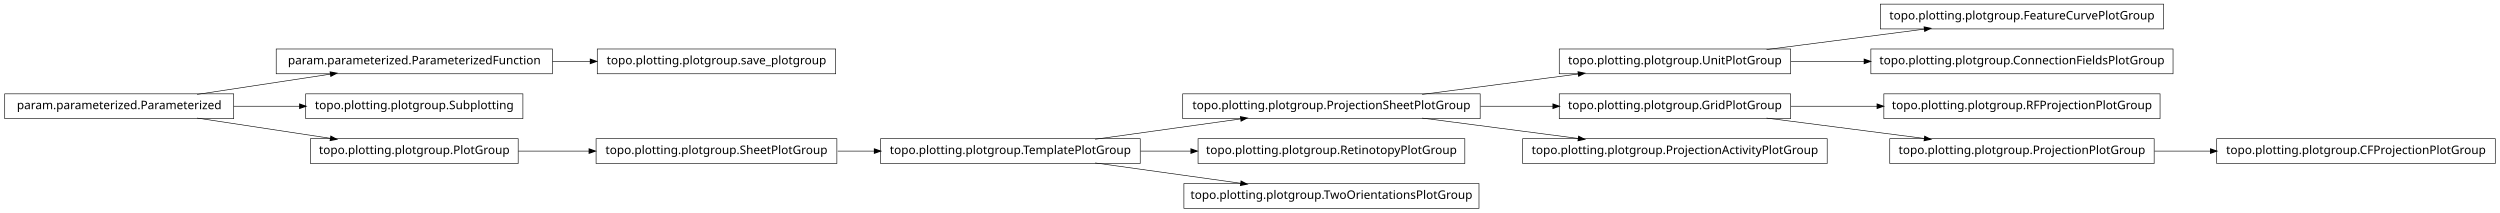
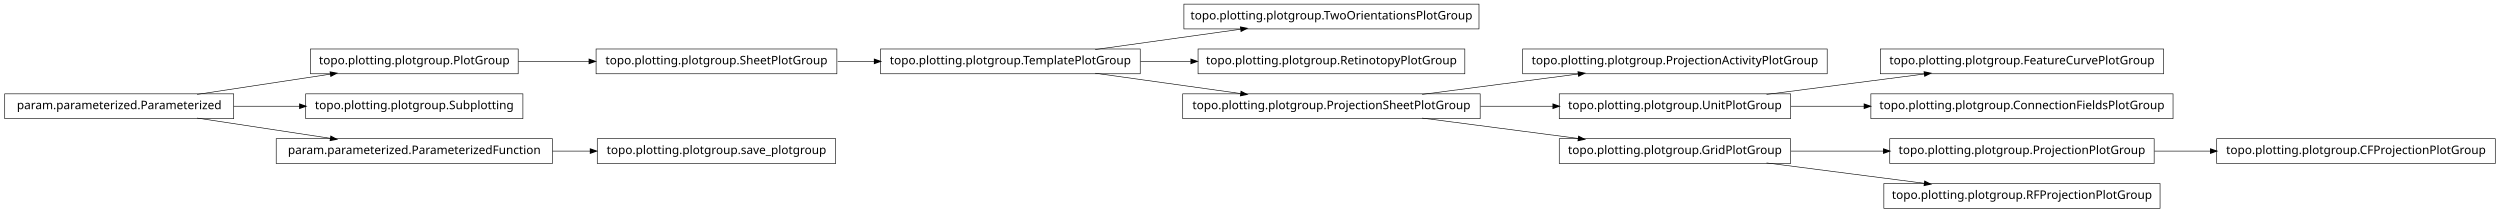
<svg xmlns="http://www.w3.org/2000/svg" width="2118pt" height="180pt" viewBox="0.00 0.00 2118.00 180.00">
  <g id="graph1" class="graph" transform="scale(1 1) rotate(0) translate(4 176)">
    <polygon fill="white" stroke="white" points="-4,5 -4,-176 2115,-176 2115,5 -4,5" />
    <g id="node1" class="node">
-       <polygon fill="none" stroke="black" stroke-width="0.5" points="1829,-172.5 1589,-172.5 1589,-151.5 1829,-151.5 1829,-172.5" />
-       <text text-anchor="middle" x="1709" y="-159.5" font-family="Vera" font-size="10.00">topo.plotting.plotgroup.FeatureCurvePlotGroup</text>
+       <polygon fill="none" stroke="black" stroke-width="0.5" points="1249,-172.5 999,-172.5 999,-151.5 1249,-151.5 1249,-172.5" />
+       <text text-anchor="middle" x="1124" y="-159.5" font-family="Vera" font-size="10.00">topo.plotting.plotgroup.TwoOrientationsPlotGroup</text>
    </g>
    <g id="node2" class="node">
-       <polygon fill="none" stroke="black" stroke-width="0.5" points="1513,-134.5 1317,-134.5 1317,-113.5 1513,-113.5 1513,-134.5" />
-       <text text-anchor="middle" x="1415" y="-121.5" font-family="Vera" font-size="10.00">topo.plotting.plotgroup.UnitPlotGroup</text>
+       <polygon fill="none" stroke="black" stroke-width="0.5" points="962,-134.5 742,-134.5 742,-113.5 962,-113.5 962,-134.5" />
+       <text text-anchor="middle" x="852" y="-121.5" font-family="Vera" font-size="10.00">topo.plotting.plotgroup.TemplatePlotGroup</text>
    </g>
    <g id="edge2" class="edge">
-       <path fill="none" stroke="black" stroke-width="0.5" d="M1492.63,-134.034C1533.83,-139.358 1584.45,-145.902 1626.38,-151.321" />
-       <polygon fill="black" stroke="black" points="1626.26,-153.071 1631.45,-151.976 1626.71,-149.599 1626.26,-153.071" />
-     </g>
-     <g id="node15" class="node">
-       <polygon fill="none" stroke="black" stroke-width="0.5" points="1837,-134.5 1581,-134.5 1581,-113.5 1837,-113.5 1837,-134.5" />
-       <text text-anchor="middle" x="1709" y="-121.5" font-family="Vera" font-size="10.00">topo.plotting.plotgroup.ConnectionFieldsPlotGroup</text>
-     </g>
-     <g id="edge12" class="edge">
-       <path fill="none" stroke="black" stroke-width="0.5" d="M1513.31,-124C1533.24,-124 1554.52,-124 1575.44,-124" />
-       <polygon fill="black" stroke="black" points="1575.46,-125.75 1580.46,-124 1575.46,-122.25 1575.46,-125.75" />
-     </g>
-     <g id="node4" class="node">
-       <polygon fill="none" stroke="black" stroke-width="0.5" points="1826,-96.5 1592,-96.5 1592,-75.5 1826,-75.5 1826,-96.5" />
-       <text text-anchor="middle" x="1709" y="-83.5" font-family="Vera" font-size="10.00">topo.plotting.plotgroup.RFProjectionPlotGroup</text>
-     </g>
-     <g id="node5" class="node">
-       <polygon fill="none" stroke="black" stroke-width="0.5" points="1513,-96.5 1317,-96.5 1317,-75.5 1513,-75.5 1513,-96.5" />
-       <text text-anchor="middle" x="1415" y="-83.5" font-family="Vera" font-size="10.00">topo.plotting.plotgroup.GridPlotGroup</text>
-     </g>
-     <g id="edge4" class="edge">
-       <path fill="none" stroke="black" stroke-width="0.5" d="M1513.31,-86C1536.68,-86 1561.91,-86 1586.23,-86" />
-       <polygon fill="black" stroke="black" points="1586.41,-87.75 1591.41,-86 1586.41,-84.25 1586.41,-87.75" />
-     </g>
-     <g id="node20" class="node">
-       <polygon fill="none" stroke="black" stroke-width="0.5" points="1821,-58.5 1597,-58.5 1597,-37.5 1821,-37.5 1821,-58.5" />
-       <text text-anchor="middle" x="1709" y="-45.5" font-family="Vera" font-size="10.00">topo.plotting.plotgroup.ProjectionPlotGroup</text>
-     </g>
-     <g id="edge24" class="edge">
-       <path fill="none" stroke="black" stroke-width="0.5" d="M1492.63,-75.966C1533.83,-70.641 1584.45,-64.098 1626.38,-58.679" />
-       <polygon fill="black" stroke="black" points="1626.71,-60.401 1631.45,-58.024 1626.26,-56.929 1626.71,-60.401" />
+       <path fill="none" stroke="black" stroke-width="0.5" d="M923.821,-134.034C961.78,-139.337 1008.39,-145.849 1047.09,-151.255" />
+       <polygon fill="black" stroke="black" points="1047.05,-153.017 1052.25,-151.976 1047.54,-149.551 1047.05,-153.017" />
    </g>
    <g id="node7" class="node">
-       <polygon fill="none" stroke="black" stroke-width="0.5" points="704,-134.5 502,-134.5 502,-113.5 704,-113.5 704,-134.5" />
-       <text text-anchor="middle" x="603" y="-121.5" font-family="Vera" font-size="10.00">topo.plotting.plotgroup.save_plotgroup</text>
-     </g>
-     <g id="node8" class="node">
-       <polygon fill="none" stroke="black" stroke-width="0.5" points="464,-134.5 230,-134.5 230,-113.5 464,-113.5 464,-134.5" />
-       <text text-anchor="middle" x="347" y="-121.5" font-family="Vera" font-size="10.00">param.parameterized.ParameterizedFunction</text>
+       <polygon fill="none" stroke="black" stroke-width="0.5" points="1237,-134.5 1011,-134.5 1011,-113.5 1237,-113.5 1237,-134.5" />
+       <text text-anchor="middle" x="1124" y="-121.5" font-family="Vera" font-size="10.00">topo.plotting.plotgroup.RetinotopyPlotGroup</text>
    </g>
    <g id="edge6" class="edge">
-       <path fill="none" stroke="black" stroke-width="0.5" d="M464.137,-124C474.772,-124 485.508,-124 496.048,-124" />
-       <polygon fill="black" stroke="black" points="496.206,-125.75 501.206,-124 496.206,-122.25 496.206,-125.75" />
+       <path fill="none" stroke="black" stroke-width="0.5" d="M962.241,-124C976.274,-124 990.688,-124 1004.85,-124" />
+       <polygon fill="black" stroke="black" points="1005.06,-125.75 1010.06,-124 1005.06,-122.25 1005.06,-125.75" />
    </g>
    <g id="node10" class="node">
-       <polygon fill="none" stroke="black" stroke-width="0.5" points="439,-96.5 255,-96.5 255,-75.5 439,-75.5 439,-96.5" />
-       <text text-anchor="middle" x="347" y="-83.5" font-family="Vera" font-size="10.00">topo.plotting.plotgroup.Subplotting</text>
-     </g>
-     <g id="node11" class="node">
-       <polygon fill="none" stroke="black" stroke-width="0.5" points="194,-96.5 5.68434e-14,-96.5 0,-75.5 194,-75.5 194,-96.5" />
-       <text text-anchor="middle" x="97" y="-83.5" font-family="Vera" font-size="10.00">param.parameterized.Parameterized</text>
-     </g>
-     <g id="edge28" class="edge">
-       <path fill="none" stroke="black" stroke-width="0.5" d="M163.012,-96.034C197.758,-101.315 240.394,-107.796 275.872,-113.189" />
-       <polygon fill="black" stroke="black" points="275.846,-114.955 281.052,-113.976 276.372,-111.494 275.846,-114.955" />
-     </g>
-     <g id="edge8" class="edge">
-       <path fill="none" stroke="black" stroke-width="0.5" d="M194.014,-86C212.331,-86 231.493,-86 249.815,-86" />
-       <polygon fill="black" stroke="black" points="249.959,-87.75 254.959,-86 249.959,-84.25 249.959,-87.75" />
-     </g>
-     <g id="node17" class="node">
-       <polygon fill="none" stroke="black" stroke-width="0.5" points="435,-58.5 259,-58.5 259,-37.5 435,-37.5 435,-58.5" />
-       <text text-anchor="middle" x="347" y="-45.5" font-family="Vera" font-size="10.00">topo.plotting.plotgroup.PlotGroup</text>
-     </g>
-     <g id="edge14" class="edge">
-       <path fill="none" stroke="black" stroke-width="0.5" d="M163.012,-75.966C197.758,-70.685 240.394,-64.204 275.872,-58.812" />
-       <polygon fill="black" stroke="black" points="276.372,-60.506 281.052,-58.024 275.846,-57.045 276.372,-60.506" />
-     </g>
-     <g id="node13" class="node">
      <polygon fill="none" stroke="black" stroke-width="0.5" points="1250,-96.5 998,-96.5 998,-75.5 1250,-75.5 1250,-96.5" />
      <text text-anchor="middle" x="1124" y="-83.5" font-family="Vera" font-size="10.00">topo.plotting.plotgroup.ProjectionSheetPlotGroup</text>
    </g>
    <g id="edge26" class="edge">
+       <path fill="none" stroke="black" stroke-width="0.5" d="M923.821,-113.966C961.78,-108.663 1008.39,-102.151 1047.09,-96.745" />
+       <polygon fill="black" stroke="black" points="1047.54,-98.449 1052.25,-96.024 1047.05,-94.983 1047.54,-98.449" />
+     </g>
+     <g id="node4" class="node">
+       <polygon fill="none" stroke="black" stroke-width="0.5" points="705,-134.5 501,-134.5 501,-113.5 705,-113.5 705,-134.5" />
+       <text text-anchor="middle" x="603" y="-121.5" font-family="Vera" font-size="10.00">topo.plotting.plotgroup.SheetPlotGroup</text>
+     </g>
+     <g id="edge28" class="edge">
+       <path fill="none" stroke="black" stroke-width="0.5" d="M705.715,-124C715.962,-124 726.411,-124 736.774,-124" />
+       <polygon fill="black" stroke="black" points="736.853,-125.75 741.853,-124 736.853,-122.25 736.853,-125.75" />
+     </g>
+     <g id="node5" class="node">
+       <polygon fill="none" stroke="black" stroke-width="0.5" points="435,-134.5 259,-134.5 259,-113.5 435,-113.5 435,-134.5" />
+       <text text-anchor="middle" x="347" y="-121.5" font-family="Vera" font-size="10.00">topo.plotting.plotgroup.PlotGroup</text>
+     </g>
+     <g id="edge4" class="edge">
+       <path fill="none" stroke="black" stroke-width="0.5" d="M435.101,-124C454.434,-124 475.117,-124 495.126,-124" />
+       <polygon fill="black" stroke="black" points="495.198,-125.75 500.198,-124 495.197,-122.25 495.198,-125.75" />
+     </g>
+     <g id="node9" class="node">
+       <polygon fill="none" stroke="black" stroke-width="0.5" points="1544,-134.5 1286,-134.5 1286,-113.5 1544,-113.5 1544,-134.5" />
+       <text text-anchor="middle" x="1415" y="-121.5" font-family="Vera" font-size="10.00">topo.plotting.plotgroup.ProjectionActivityPlotGroup</text>
+     </g>
+     <g id="edge8" class="edge">
      <path fill="none" stroke="black" stroke-width="0.5" d="M1200.84,-96.034C1241.61,-101.358 1291.73,-107.902 1333.22,-113.321" />
      <polygon fill="black" stroke="black" points="1333.05,-115.064 1338.24,-113.976 1333.51,-111.593 1333.05,-115.064" />
    </g>
-     <g id="edge10" class="edge">
+     <g id="node13" class="node">
+       <polygon fill="none" stroke="black" stroke-width="0.5" points="1513,-96.5 1317,-96.5 1317,-75.5 1513,-75.5 1513,-96.5" />
+       <text text-anchor="middle" x="1415" y="-83.5" font-family="Vera" font-size="10.00">topo.plotting.plotgroup.UnitPlotGroup</text>
+     </g>
+     <g id="edge14" class="edge">
      <path fill="none" stroke="black" stroke-width="0.5" d="M1250.37,-86C1270.87,-86 1291.89,-86 1311.76,-86" />
      <polygon fill="black" stroke="black" points="1311.78,-87.75 1316.78,-86 1311.78,-84.25 1311.78,-87.75" />
    </g>
-     <g id="node27" class="node">
-       <polygon fill="none" stroke="black" stroke-width="0.5" points="1544,-58.5 1286,-58.5 1286,-37.5 1544,-37.5 1544,-58.5" />
-       <text text-anchor="middle" x="1415" y="-45.5" font-family="Vera" font-size="10.00">topo.plotting.plotgroup.ProjectionActivityPlotGroup</text>
+     <g id="node31" class="node">
+       <polygon fill="none" stroke="black" stroke-width="0.5" points="1513,-58.5 1317,-58.5 1317,-37.5 1513,-37.5 1513,-58.5" />
+       <text text-anchor="middle" x="1415" y="-45.5" font-family="Vera" font-size="10.00">topo.plotting.plotgroup.GridPlotGroup</text>
    </g>
-     <g id="edge22" class="edge">
+     <g id="edge30" class="edge">
      <path fill="none" stroke="black" stroke-width="0.5" d="M1200.84,-75.966C1241.61,-70.641 1291.73,-64.098 1333.22,-58.679" />
      <polygon fill="black" stroke="black" points="1333.51,-60.407 1338.24,-58.024 1333.05,-56.936 1333.51,-60.407" />
    </g>
+     <g id="node12" class="node">
+       <polygon fill="none" stroke="black" stroke-width="0.5" points="1829,-134.5 1589,-134.5 1589,-113.5 1829,-113.5 1829,-134.5" />
+       <text text-anchor="middle" x="1709" y="-121.5" font-family="Vera" font-size="10.00">topo.plotting.plotgroup.FeatureCurvePlotGroup</text>
+     </g>
+     <g id="edge10" class="edge">
+       <path fill="none" stroke="black" stroke-width="0.5" d="M1492.63,-96.034C1533.83,-101.358 1584.45,-107.902 1626.38,-113.321" />
+       <polygon fill="black" stroke="black" points="1626.26,-115.071 1631.45,-113.976 1626.71,-111.599 1626.26,-115.071" />
+     </g>
    <g id="node22" class="node">
-       <polygon fill="none" stroke="black" stroke-width="0.5" points="705,-58.5 501,-58.5 501,-37.5 705,-37.5 705,-58.5" />
-       <text text-anchor="middle" x="603" y="-45.5" font-family="Vera" font-size="10.00">topo.plotting.plotgroup.SheetPlotGroup</text>
+       <polygon fill="none" stroke="black" stroke-width="0.5" points="1837,-96.5 1581,-96.5 1581,-75.5 1837,-75.5 1837,-96.5" />
+       <text text-anchor="middle" x="1709" y="-83.5" font-family="Vera" font-size="10.00">topo.plotting.plotgroup.ConnectionFieldsPlotGroup</text>
    </g>
    <g id="edge18" class="edge">
-       <path fill="none" stroke="black" stroke-width="0.5" d="M435.101,-48C454.434,-48 475.117,-48 495.126,-48" />
-       <polygon fill="black" stroke="black" points="495.198,-49.75 500.198,-48 495.197,-46.25 495.198,-49.75" />
+       <path fill="none" stroke="black" stroke-width="0.5" d="M1513.31,-86C1533.24,-86 1554.52,-86 1575.44,-86" />
+       <polygon fill="black" stroke="black" points="1575.46,-87.75 1580.46,-86 1575.46,-84.25 1575.46,-87.75" />
    </g>
-     <g id="node19" class="node">
+     <g id="node15" class="node">
      <polygon fill="none" stroke="black" stroke-width="0.5" points="2110,-58.5 1874,-58.5 1874,-37.5 2110,-37.5 2110,-58.5" />
      <text text-anchor="middle" x="1992" y="-45.5" font-family="Vera" font-size="10.00">topo.plotting.plotgroup.CFProjectionPlotGroup</text>
    </g>
-     <g id="edge16" class="edge">
+     <g id="node16" class="node">
+       <polygon fill="none" stroke="black" stroke-width="0.5" points="1821,-58.5 1597,-58.5 1597,-37.5 1821,-37.5 1821,-58.5" />
+       <text text-anchor="middle" x="1709" y="-45.5" font-family="Vera" font-size="10.00">topo.plotting.plotgroup.ProjectionPlotGroup</text>
+     </g>
+     <g id="edge12" class="edge">
      <path fill="none" stroke="black" stroke-width="0.5" d="M1821.26,-48C1836.78,-48 1852.8,-48 1868.52,-48" />
      <polygon fill="black" stroke="black" points="1868.84,-49.75 1873.84,-48 1868.84,-46.25 1868.84,-49.75" />
    </g>
+     <g id="node18" class="node">
+       <polygon fill="none" stroke="black" stroke-width="0.5" points="194,-96.5 5.68434e-14,-96.5 0,-75.5 194,-75.5 194,-96.5" />
+       <text text-anchor="middle" x="97" y="-83.5" font-family="Vera" font-size="10.00">param.parameterized.Parameterized</text>
+     </g>
+     <g id="edge22" class="edge">
+       <path fill="none" stroke="black" stroke-width="0.5" d="M163.012,-96.034C197.758,-101.315 240.394,-107.796 275.872,-113.189" />
+       <polygon fill="black" stroke="black" points="275.846,-114.955 281.052,-113.976 276.372,-111.494 275.846,-114.955" />
+     </g>
+     <g id="node20" class="node">
+       <polygon fill="none" stroke="black" stroke-width="0.5" points="439,-96.5 255,-96.5 255,-75.5 439,-75.5 439,-96.5" />
+       <text text-anchor="middle" x="347" y="-83.5" font-family="Vera" font-size="10.00">topo.plotting.plotgroup.Subplotting</text>
+     </g>
+     <g id="edge16" class="edge">
+       <path fill="none" stroke="black" stroke-width="0.5" d="M194.014,-86C212.331,-86 231.493,-86 249.815,-86" />
+       <polygon fill="black" stroke="black" points="249.959,-87.75 254.959,-86 249.959,-84.25 249.959,-87.75" />
+     </g>
    <g id="node25" class="node">
-       <polygon fill="none" stroke="black" stroke-width="0.5" points="962,-58.5 742,-58.5 742,-37.5 962,-37.5 962,-58.5" />
-       <text text-anchor="middle" x="852" y="-45.5" font-family="Vera" font-size="10.00">topo.plotting.plotgroup.TemplatePlotGroup</text>
+       <polygon fill="none" stroke="black" stroke-width="0.5" points="464,-58.5 230,-58.5 230,-37.5 464,-37.5 464,-58.5" />
+       <text text-anchor="middle" x="347" y="-45.5" font-family="Vera" font-size="10.00">param.parameterized.ParameterizedFunction</text>
+     </g>
+     <g id="edge24" class="edge">
+       <path fill="none" stroke="black" stroke-width="0.5" d="M163.012,-75.966C197.758,-70.685 240.394,-64.204 275.872,-58.812" />
+       <polygon fill="black" stroke="black" points="276.372,-60.506 281.052,-58.024 275.846,-57.045 276.372,-60.506" />
+     </g>
+     <g id="node24" class="node">
+       <polygon fill="none" stroke="black" stroke-width="0.5" points="704,-58.5 502,-58.5 502,-37.5 704,-37.5 704,-58.5" />
+       <text text-anchor="middle" x="603" y="-45.5" font-family="Vera" font-size="10.00">topo.plotting.plotgroup.save_plotgroup</text>
+     </g>
+     <g id="edge20" class="edge">
+       <path fill="none" stroke="black" stroke-width="0.5" d="M464.137,-48C474.772,-48 485.508,-48 496.048,-48" />
+       <polygon fill="black" stroke="black" points="496.206,-49.75 501.206,-48 496.206,-46.25 496.206,-49.75" />
+     </g>
+     <g id="edge32" class="edge">
+       <path fill="none" stroke="black" stroke-width="0.5" d="M1513.31,-48C1538.42,-48 1565.68,-48 1591.65,-48" />
+       <polygon fill="black" stroke="black" points="1591.82,-49.75 1596.82,-48 1591.82,-46.25 1591.82,-49.75" />
+     </g>
+     <g id="node34" class="node">
+       <polygon fill="none" stroke="black" stroke-width="0.5" points="1826,-20.5 1592,-20.5 1592,0.5 1826,0.5 1826,-20.5" />
+       <text text-anchor="middle" x="1709" y="-7.5" font-family="Vera" font-size="10.00">topo.plotting.plotgroup.RFProjectionPlotGroup</text>
    </g>
    <g id="edge34" class="edge">
-       <path fill="none" stroke="black" stroke-width="0.5" d="M705.715,-48C715.962,-48 726.411,-48 736.774,-48" />
-       <polygon fill="black" stroke="black" points="736.853,-49.75 741.853,-48 736.853,-46.25 736.853,-49.75" />
-     </g>
-     <g id="node24" class="node">
-       <polygon fill="none" stroke="black" stroke-width="0.5" points="1237,-58.5 1011,-58.5 1011,-37.5 1237,-37.5 1237,-58.5" />
-       <text text-anchor="middle" x="1124" y="-45.5" font-family="Vera" font-size="10.00">topo.plotting.plotgroup.RetinotopyPlotGroup</text>
-     </g>
-     <g id="edge32" class="edge">
-       <path fill="none" stroke="black" stroke-width="0.5" d="M923.821,-58.034C961.78,-63.337 1008.39,-69.849 1047.09,-75.255" />
-       <polygon fill="black" stroke="black" points="1047.05,-77.017 1052.25,-75.976 1047.54,-73.551 1047.05,-77.017" />
-     </g>
-     <g id="edge20" class="edge">
-       <path fill="none" stroke="black" stroke-width="0.5" d="M962.241,-48C976.274,-48 990.688,-48 1004.85,-48" />
-       <polygon fill="black" stroke="black" points="1005.06,-49.75 1010.06,-48 1005.06,-46.25 1005.06,-49.75" />
-     </g>
-     <g id="node32" class="node">
-       <polygon fill="none" stroke="black" stroke-width="0.5" points="1249,-20.5 999,-20.5 999,0.5 1249,0.5 1249,-20.5" />
-       <text text-anchor="middle" x="1124" y="-7.5" font-family="Vera" font-size="10.00">topo.plotting.plotgroup.TwoOrientationsPlotGroup</text>
-     </g>
-     <g id="edge30" class="edge">
-       <path fill="none" stroke="black" stroke-width="0.5" d="M923.821,-37.966C961.78,-32.663 1008.39,-26.151 1047.09,-20.745" />
-       <polygon fill="black" stroke="black" points="1047.54,-22.449 1052.25,-20.024 1047.05,-18.983 1047.54,-22.449" />
+       <path fill="none" stroke="black" stroke-width="0.5" d="M1492.63,-37.966C1533.83,-32.642 1584.45,-26.098 1626.38,-20.679" />
+       <polygon fill="black" stroke="black" points="1626.71,-22.401 1631.45,-20.024 1626.26,-18.93 1626.71,-22.401" />
    </g>
  </g>
</svg>
